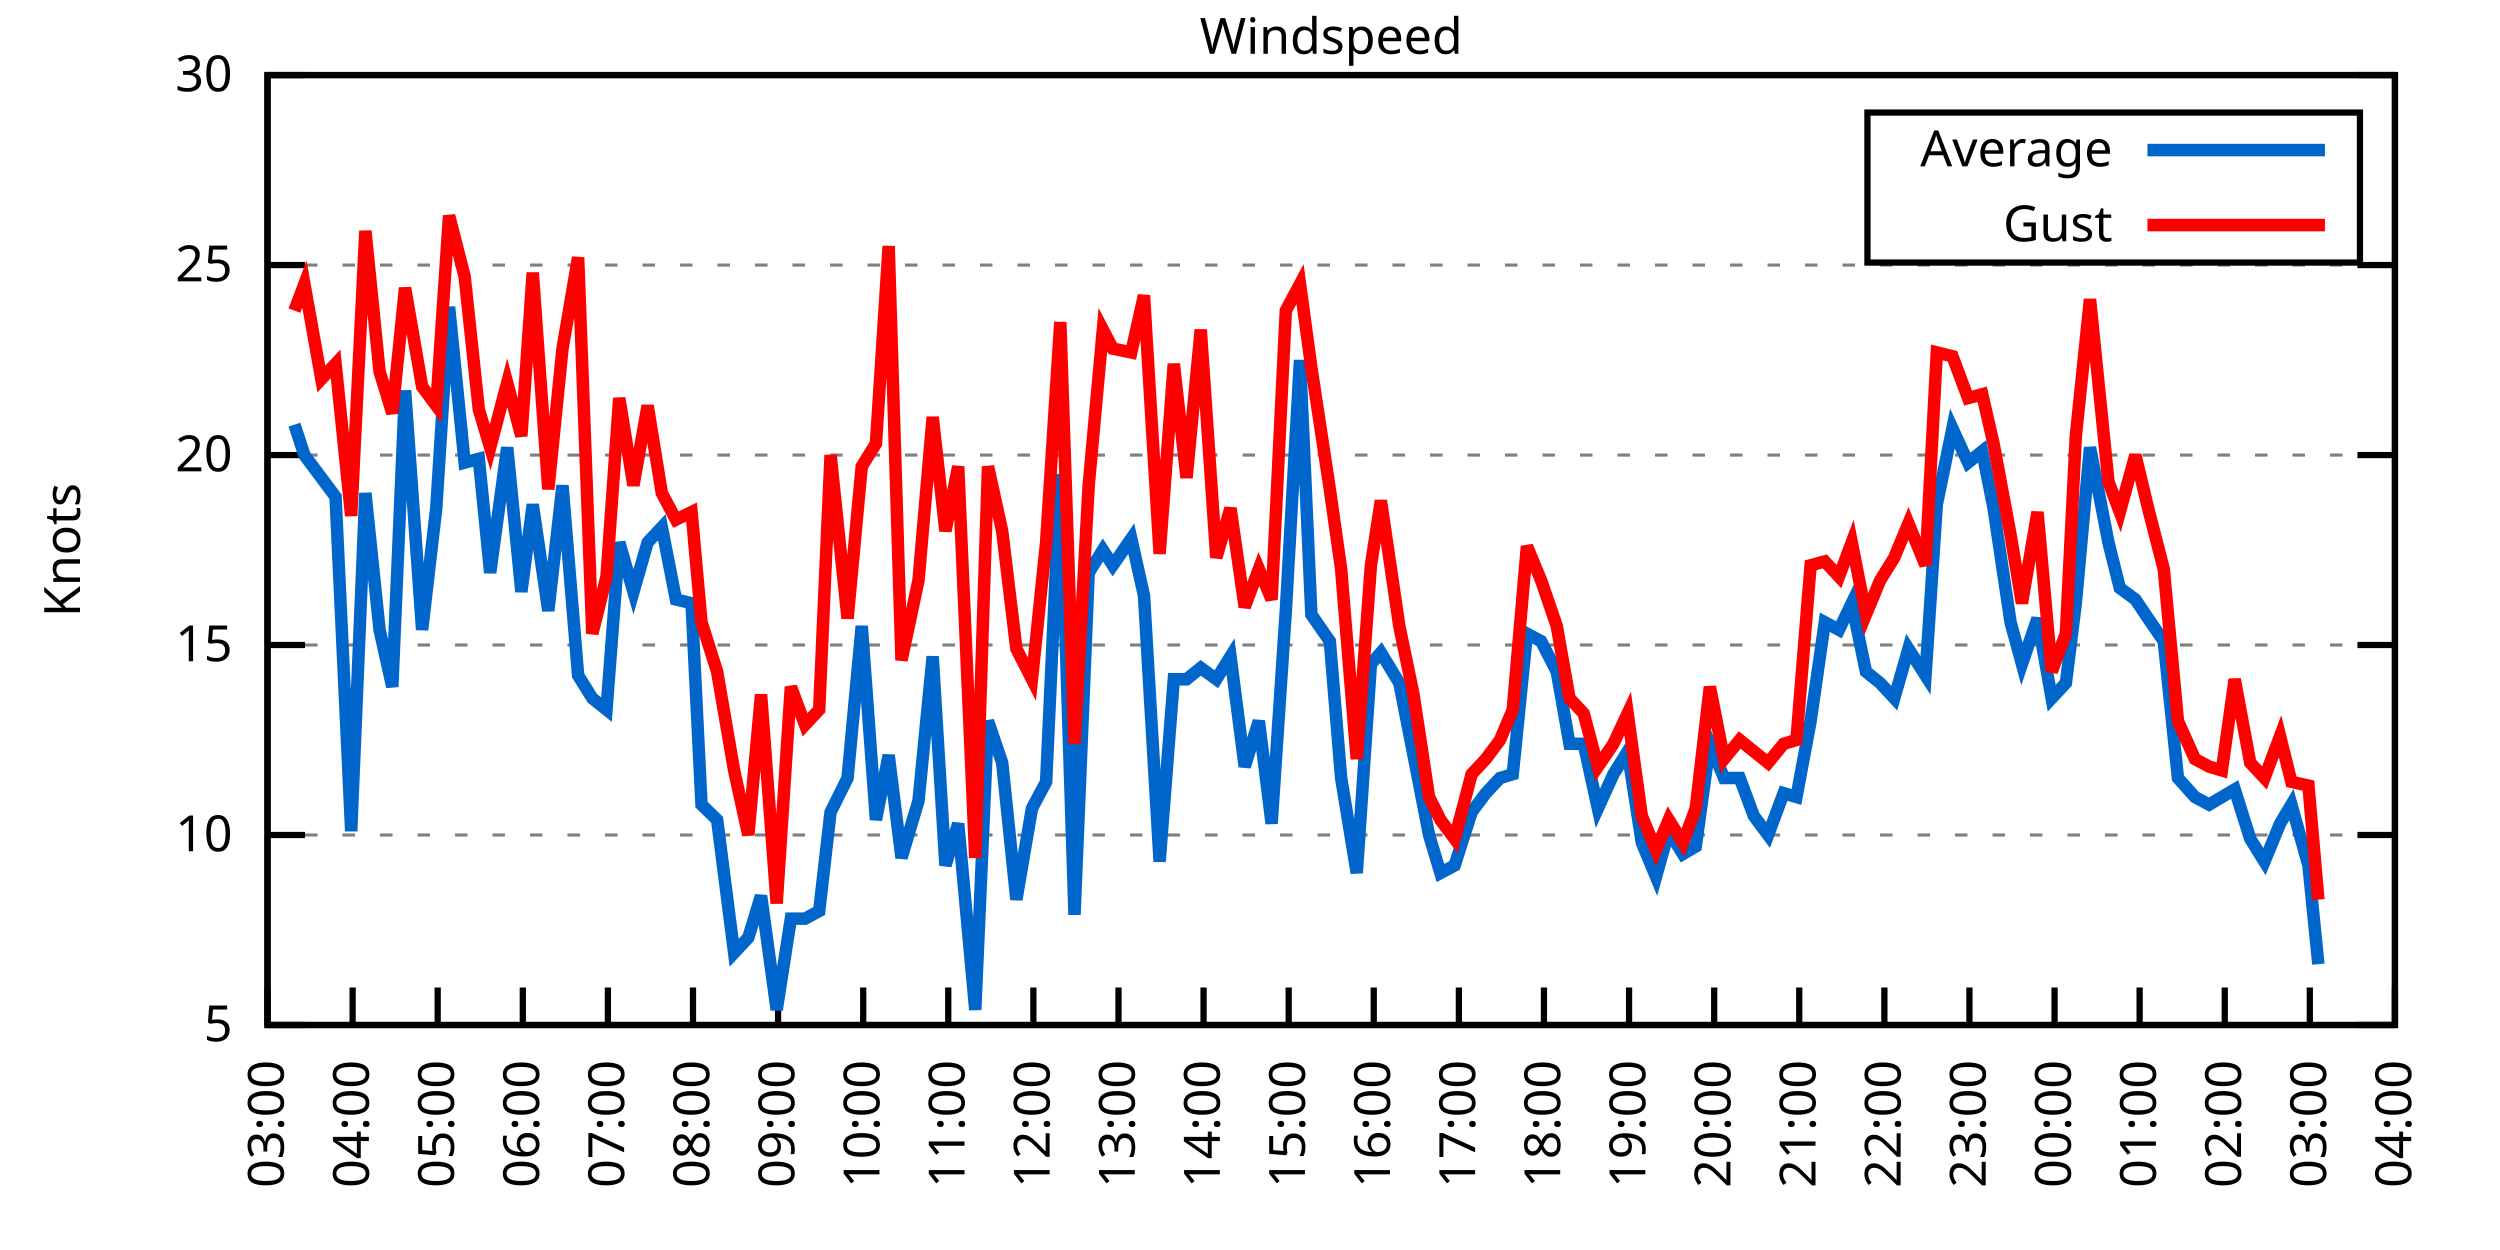
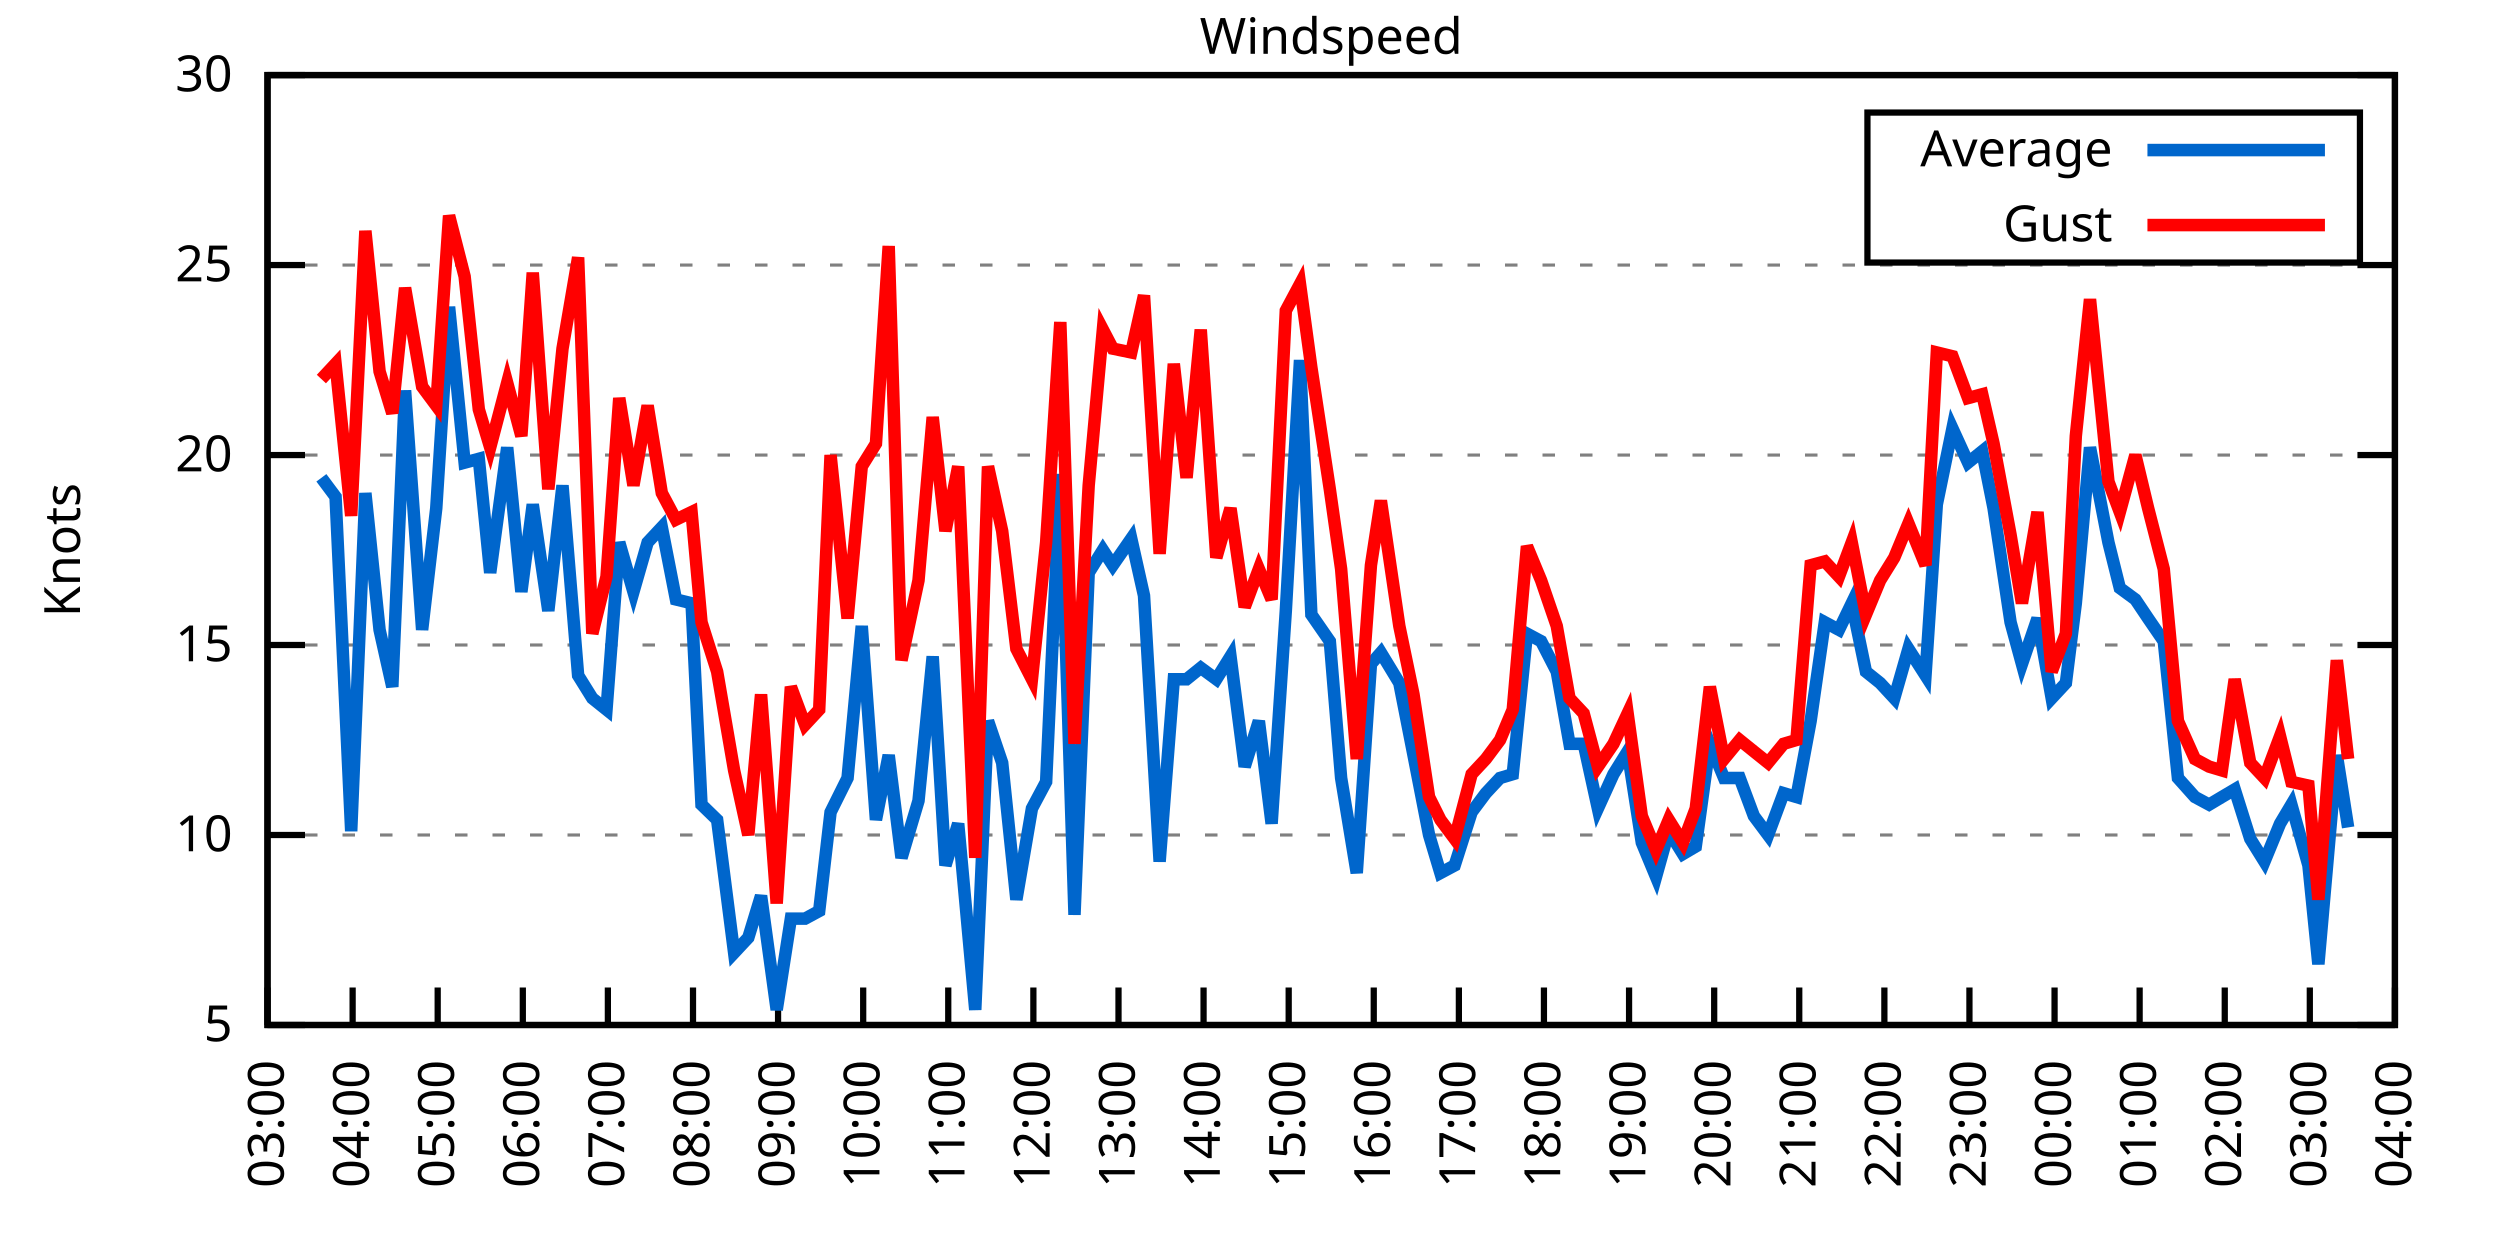
<svg xmlns="http://www.w3.org/2000/svg" xmlns:xlink="http://www.w3.org/1999/xlink" width="400" height="200" viewBox="0 0 400 200">
  <g id="gnuplot_canvas">
    <rect x="0" y="0" width="400" height="200" fill="none" />
    <defs>
      <circle id="gpDot" r="0.5" stroke-width="0.5" stroke="currentColor" />
      <path id="gpPt0" stroke-width="0.333" stroke="currentColor" d="M-1,0 h2 M0,-1 v2" />
      <path id="gpPt1" stroke-width="0.333" stroke="currentColor" d="M-1,-1 L1,1 M1,-1 L-1,1" />
      <path id="gpPt2" stroke-width="0.333" stroke="currentColor" d="M-1,0 L1,0 M0,-1 L0,1 M-1,-1 L1,1 M-1,1 L1,-1" />
      <rect id="gpPt3" stroke-width="0.333" stroke="currentColor" x="-1" y="-1" width="2" height="2" />
      <rect id="gpPt4" stroke-width="0.333" stroke="currentColor" fill="currentColor" x="-1" y="-1" width="2" height="2" />
      <circle id="gpPt5" stroke-width="0.333" stroke="currentColor" cx="0" cy="0" r="1" />
      <use xlink:href="#gpPt5" id="gpPt6" fill="currentColor" stroke="none" />
      <path id="gpPt7" stroke-width="0.333" stroke="currentColor" d="M0,-1.33 L-1.33,0.67 L1.33,0.67 z" />
      <use xlink:href="#gpPt7" id="gpPt8" fill="currentColor" stroke="none" />
      <use xlink:href="#gpPt7" id="gpPt9" stroke="currentColor" transform="rotate(180)" />
      <use xlink:href="#gpPt9" id="gpPt10" fill="currentColor" stroke="none" />
      <use xlink:href="#gpPt3" id="gpPt11" stroke="currentColor" transform="rotate(45)" />
      <use xlink:href="#gpPt11" id="gpPt12" fill="currentColor" stroke="none" />
      <path id="gpPt13" stroke-width="0.333" stroke="currentColor" d="M0,1.330 L1.265,0.411 L0.782,-1.067 L-0.782,-1.076 L-1.265,0.411 z" />
      <use xlink:href="#gpPt13" id="gpPt14" fill="currentColor" stroke="none" />
      <filter id="textbox" filterUnits="objectBoundingBox" x="0" y="0" height="1" width="1">
        <feFlood flood-color="white" flood-opacity="1" result="bgnd" />
        <feComposite in="SourceGraphic" in2="bgnd" operator="atop" />
      </filter>
      <filter id="greybox" filterUnits="objectBoundingBox" x="0" y="0" height="1" width="1">
        <feFlood flood-color="lightgrey" flood-opacity="1" result="grey" />
        <feComposite in="SourceGraphic" in2="grey" operator="atop" />
      </filter>
    </defs>
    <g fill="none" color="white" stroke="currentColor" stroke-width="1.00" stroke-linecap="butt" stroke-linejoin="miter">
</g>
    <g fill="none" color="black" stroke="currentColor" stroke-width="1.00" stroke-linecap="butt" stroke-linejoin="miter">
      <g stroke="none" shape-rendering="crispEdges">
        <polygon fill="rgb(255, 255, 255)" points="42.80,164.00 383.18,164.00 383.18,12.02 42.80,12.02 " />
      </g>
    </g>
    <g fill="none" color="black" stroke="currentColor" stroke-width="1.00" stroke-linecap="butt" stroke-linejoin="miter">
</g>
    <g fill="none" color="black" stroke="black" stroke-width="0.50" stroke-linecap="butt" stroke-linejoin="miter">
</g>
    <g fill="none" color="gray" stroke="currentColor" stroke-width="0.50" stroke-linecap="butt" stroke-linejoin="miter">
      <path stroke="gray" stroke-dasharray="2,4" class="gridline" d="M42.80,164.00 L383.19,164.00  " />
    </g>
    <g fill="none" color="gray" stroke="gray" stroke-width="1.00" stroke-linecap="butt" stroke-linejoin="miter">
</g>
    <g fill="none" color="black" stroke="currentColor" stroke-width="1.00" stroke-linecap="butt" stroke-linejoin="miter">
      <path stroke="black" d="M42.80,164.00 L48.80,164.00 M383.19,164.00 L377.19,164.00  " />
      <g transform="translate(37.20,166.60)" stroke="none" fill="black" font-family="Sans" font-size="8.00" text-anchor="end">
        <text>
          <tspan font-family="Sans"> 5</tspan>
        </text>
      </g>
    </g>
    <g fill="none" color="black" stroke="currentColor" stroke-width="1.00" stroke-linecap="butt" stroke-linejoin="miter">
</g>
    <g fill="none" color="black" stroke="black" stroke-width="0.50" stroke-linecap="butt" stroke-linejoin="miter">
</g>
    <g fill="none" color="gray" stroke="currentColor" stroke-width="0.50" stroke-linecap="butt" stroke-linejoin="miter">
      <path stroke="gray" stroke-dasharray="2,4" class="gridline" d="M42.80,133.60 L383.19,133.60  " />
    </g>
    <g fill="none" color="gray" stroke="gray" stroke-width="1.00" stroke-linecap="butt" stroke-linejoin="miter">
</g>
    <g fill="none" color="black" stroke="currentColor" stroke-width="1.00" stroke-linecap="butt" stroke-linejoin="miter">
      <path stroke="black" d="M42.80,133.60 L48.80,133.60 M383.19,133.60 L377.19,133.60  " />
      <g transform="translate(37.20,136.20)" stroke="none" fill="black" font-family="Sans" font-size="8.00" text-anchor="end">
        <text>
          <tspan font-family="Sans"> 10</tspan>
        </text>
      </g>
    </g>
    <g fill="none" color="black" stroke="currentColor" stroke-width="1.00" stroke-linecap="butt" stroke-linejoin="miter">
</g>
    <g fill="none" color="black" stroke="black" stroke-width="0.50" stroke-linecap="butt" stroke-linejoin="miter">
</g>
    <g fill="none" color="gray" stroke="currentColor" stroke-width="0.50" stroke-linecap="butt" stroke-linejoin="miter">
      <path stroke="gray" stroke-dasharray="2,4" class="gridline" d="M42.80,103.20 L383.19,103.20  " />
    </g>
    <g fill="none" color="gray" stroke="gray" stroke-width="1.00" stroke-linecap="butt" stroke-linejoin="miter">
</g>
    <g fill="none" color="black" stroke="currentColor" stroke-width="1.00" stroke-linecap="butt" stroke-linejoin="miter">
      <path stroke="black" d="M42.80,103.20 L48.80,103.20 M383.19,103.20 L377.19,103.20  " />
      <g transform="translate(37.20,105.80)" stroke="none" fill="black" font-family="Sans" font-size="8.00" text-anchor="end">
        <text>
          <tspan font-family="Sans"> 15</tspan>
        </text>
      </g>
    </g>
    <g fill="none" color="black" stroke="currentColor" stroke-width="1.00" stroke-linecap="butt" stroke-linejoin="miter">
</g>
    <g fill="none" color="black" stroke="black" stroke-width="0.50" stroke-linecap="butt" stroke-linejoin="miter">
</g>
    <g fill="none" color="gray" stroke="currentColor" stroke-width="0.50" stroke-linecap="butt" stroke-linejoin="miter">
      <path stroke="gray" stroke-dasharray="2,4" class="gridline" d="M42.80,72.81 L383.19,72.81  " />
    </g>
    <g fill="none" color="gray" stroke="gray" stroke-width="1.00" stroke-linecap="butt" stroke-linejoin="miter">
</g>
    <g fill="none" color="black" stroke="currentColor" stroke-width="1.00" stroke-linecap="butt" stroke-linejoin="miter">
      <path stroke="black" d="M42.80,72.81 L48.80,72.81 M383.19,72.81 L377.19,72.81  " />
      <g transform="translate(37.20,75.41)" stroke="none" fill="black" font-family="Sans" font-size="8.00" text-anchor="end">
        <text>
          <tspan font-family="Sans"> 20</tspan>
        </text>
      </g>
    </g>
    <g fill="none" color="black" stroke="currentColor" stroke-width="1.00" stroke-linecap="butt" stroke-linejoin="miter">
</g>
    <g fill="none" color="black" stroke="black" stroke-width="0.50" stroke-linecap="butt" stroke-linejoin="miter">
</g>
    <g fill="none" color="gray" stroke="currentColor" stroke-width="0.50" stroke-linecap="butt" stroke-linejoin="miter">
      <path stroke="gray" stroke-dasharray="2,4" class="gridline" d="M42.80,42.41 L383.19,42.41  " />
    </g>
    <g fill="none" color="gray" stroke="gray" stroke-width="1.00" stroke-linecap="butt" stroke-linejoin="miter">
</g>
    <g fill="none" color="black" stroke="currentColor" stroke-width="1.00" stroke-linecap="butt" stroke-linejoin="miter">
      <path stroke="black" d="M42.80,42.41 L48.80,42.41 M383.19,42.41 L377.19,42.41  " />
      <g transform="translate(37.20,45.01)" stroke="none" fill="black" font-family="Sans" font-size="8.00" text-anchor="end">
        <text>
          <tspan font-family="Sans"> 25</tspan>
        </text>
      </g>
    </g>
    <g fill="none" color="black" stroke="currentColor" stroke-width="1.00" stroke-linecap="butt" stroke-linejoin="miter">
</g>
    <g fill="none" color="black" stroke="black" stroke-width="0.50" stroke-linecap="butt" stroke-linejoin="miter">
</g>
    <g fill="none" color="gray" stroke="currentColor" stroke-width="0.50" stroke-linecap="butt" stroke-linejoin="miter">
      <path stroke="gray" stroke-dasharray="2,4" class="gridline" d="M42.80,12.01 L383.19,12.01  " />
    </g>
    <g fill="none" color="gray" stroke="gray" stroke-width="1.00" stroke-linecap="butt" stroke-linejoin="miter">
</g>
    <g fill="none" color="black" stroke="currentColor" stroke-width="1.00" stroke-linecap="butt" stroke-linejoin="miter">
      <path stroke="black" d="M42.80,12.01 L48.80,12.01 M383.19,12.01 L377.19,12.01  " />
      <g transform="translate(37.20,14.61)" stroke="none" fill="black" font-family="Sans" font-size="8.00" text-anchor="end">
        <text>
          <tspan font-family="Sans"> 30</tspan>
        </text>
      </g>
    </g>
    <g fill="none" color="black" stroke="currentColor" stroke-width="1.00" stroke-linecap="butt" stroke-linejoin="miter">
      <path stroke="black" d="M42.80,164.00 L42.80,158.00  " />
      <g transform="translate(45.40,169.60) rotate(270.00)" stroke="none" fill="black" font-family="Sans" font-size="8.00" text-anchor="end">
        <text>
          <tspan font-family="Sans">03:00</tspan>
        </text>
      </g>
    </g>
    <g fill="none" color="black" stroke="currentColor" stroke-width="1.00" stroke-linecap="butt" stroke-linejoin="miter">
      <path stroke="black" d="M56.42,164.00 L56.42,158.00  " />
      <g transform="translate(59.02,169.60) rotate(270.00)" stroke="none" fill="black" font-family="Sans" font-size="8.00" text-anchor="end">
        <text>
          <tspan font-family="Sans">04:00</tspan>
        </text>
      </g>
    </g>
    <g fill="none" color="black" stroke="currentColor" stroke-width="1.00" stroke-linecap="butt" stroke-linejoin="miter">
      <path stroke="black" d="M70.03,164.00 L70.03,158.00  " />
      <g transform="translate(72.63,169.60) rotate(270.00)" stroke="none" fill="black" font-family="Sans" font-size="8.00" text-anchor="end">
        <text>
          <tspan font-family="Sans">05:00</tspan>
        </text>
      </g>
    </g>
    <g fill="none" color="black" stroke="currentColor" stroke-width="1.00" stroke-linecap="butt" stroke-linejoin="miter">
      <path stroke="black" d="M83.65,164.00 L83.65,158.00  " />
      <g transform="translate(86.25,169.60) rotate(270.00)" stroke="none" fill="black" font-family="Sans" font-size="8.00" text-anchor="end">
        <text>
          <tspan font-family="Sans">06:00</tspan>
        </text>
      </g>
    </g>
    <g fill="none" color="black" stroke="currentColor" stroke-width="1.00" stroke-linecap="butt" stroke-linejoin="miter">
      <path stroke="black" d="M97.26,164.00 L97.26,158.00  " />
      <g transform="translate(99.86,169.60) rotate(270.00)" stroke="none" fill="black" font-family="Sans" font-size="8.00" text-anchor="end">
        <text>
          <tspan font-family="Sans">07:00</tspan>
        </text>
      </g>
    </g>
    <g fill="none" color="black" stroke="currentColor" stroke-width="1.00" stroke-linecap="butt" stroke-linejoin="miter">
      <path stroke="black" d="M110.88,164.00 L110.88,158.00  " />
      <g transform="translate(113.48,169.60) rotate(270.00)" stroke="none" fill="black" font-family="Sans" font-size="8.00" text-anchor="end">
        <text>
          <tspan font-family="Sans">08:00</tspan>
        </text>
      </g>
    </g>
    <g fill="none" color="black" stroke="currentColor" stroke-width="1.00" stroke-linecap="butt" stroke-linejoin="miter">
      <path stroke="black" d="M124.49,164.00 L124.49,158.00  " />
      <g transform="translate(127.09,169.60) rotate(270.00)" stroke="none" fill="black" font-family="Sans" font-size="8.00" text-anchor="end">
        <text>
          <tspan font-family="Sans">09:00</tspan>
        </text>
      </g>
    </g>
    <g fill="none" color="black" stroke="currentColor" stroke-width="1.00" stroke-linecap="butt" stroke-linejoin="miter">
      <path stroke="black" d="M138.11,164.00 L138.11,158.00  " />
      <g transform="translate(140.71,169.60) rotate(270.00)" stroke="none" fill="black" font-family="Sans" font-size="8.00" text-anchor="end">
        <text>
          <tspan font-family="Sans">10:00</tspan>
        </text>
      </g>
    </g>
    <g fill="none" color="black" stroke="currentColor" stroke-width="1.00" stroke-linecap="butt" stroke-linejoin="miter">
      <path stroke="black" d="M151.72,164.00 L151.72,158.00  " />
      <g transform="translate(154.32,169.60) rotate(270.00)" stroke="none" fill="black" font-family="Sans" font-size="8.00" text-anchor="end">
        <text>
          <tspan font-family="Sans">11:00</tspan>
        </text>
      </g>
    </g>
    <g fill="none" color="black" stroke="currentColor" stroke-width="1.00" stroke-linecap="butt" stroke-linejoin="miter">
      <path stroke="black" d="M165.34,164.00 L165.34,158.00  " />
      <g transform="translate(167.94,169.60) rotate(270.00)" stroke="none" fill="black" font-family="Sans" font-size="8.00" text-anchor="end">
        <text>
          <tspan font-family="Sans">12:00</tspan>
        </text>
      </g>
    </g>
    <g fill="none" color="black" stroke="currentColor" stroke-width="1.00" stroke-linecap="butt" stroke-linejoin="miter">
      <path stroke="black" d="M178.96,164.00 L178.96,158.00  " />
      <g transform="translate(181.56,169.60) rotate(270.00)" stroke="none" fill="black" font-family="Sans" font-size="8.00" text-anchor="end">
        <text>
          <tspan font-family="Sans">13:00</tspan>
        </text>
      </g>
    </g>
    <g fill="none" color="black" stroke="currentColor" stroke-width="1.00" stroke-linecap="butt" stroke-linejoin="miter">
      <path stroke="black" d="M192.57,164.00 L192.57,158.00  " />
      <g transform="translate(195.17,169.60) rotate(270.00)" stroke="none" fill="black" font-family="Sans" font-size="8.00" text-anchor="end">
        <text>
          <tspan font-family="Sans">14:00</tspan>
        </text>
      </g>
    </g>
    <g fill="none" color="black" stroke="currentColor" stroke-width="1.00" stroke-linecap="butt" stroke-linejoin="miter">
      <path stroke="black" d="M206.19,164.00 L206.19,158.00  " />
      <g transform="translate(208.79,169.60) rotate(270.00)" stroke="none" fill="black" font-family="Sans" font-size="8.00" text-anchor="end">
        <text>
          <tspan font-family="Sans">15:00</tspan>
        </text>
      </g>
    </g>
    <g fill="none" color="black" stroke="currentColor" stroke-width="1.00" stroke-linecap="butt" stroke-linejoin="miter">
      <path stroke="black" d="M219.80,164.00 L219.80,158.00  " />
      <g transform="translate(222.40,169.60) rotate(270.00)" stroke="none" fill="black" font-family="Sans" font-size="8.00" text-anchor="end">
        <text>
          <tspan font-family="Sans">16:00</tspan>
        </text>
      </g>
    </g>
    <g fill="none" color="black" stroke="currentColor" stroke-width="1.00" stroke-linecap="butt" stroke-linejoin="miter">
      <path stroke="black" d="M233.42,164.00 L233.42,158.00  " />
      <g transform="translate(236.02,169.60) rotate(270.00)" stroke="none" fill="black" font-family="Sans" font-size="8.00" text-anchor="end">
        <text>
          <tspan font-family="Sans">17:00</tspan>
        </text>
      </g>
    </g>
    <g fill="none" color="black" stroke="currentColor" stroke-width="1.00" stroke-linecap="butt" stroke-linejoin="miter">
      <path stroke="black" d="M247.03,164.00 L247.03,158.00  " />
      <g transform="translate(249.63,169.60) rotate(270.00)" stroke="none" fill="black" font-family="Sans" font-size="8.00" text-anchor="end">
        <text>
          <tspan font-family="Sans">18:00</tspan>
        </text>
      </g>
    </g>
    <g fill="none" color="black" stroke="currentColor" stroke-width="1.00" stroke-linecap="butt" stroke-linejoin="miter">
      <path stroke="black" d="M260.65,164.00 L260.65,158.00  " />
      <g transform="translate(263.25,169.60) rotate(270.00)" stroke="none" fill="black" font-family="Sans" font-size="8.00" text-anchor="end">
        <text>
          <tspan font-family="Sans">19:00</tspan>
        </text>
      </g>
    </g>
    <g fill="none" color="black" stroke="currentColor" stroke-width="1.00" stroke-linecap="butt" stroke-linejoin="miter">
      <path stroke="black" d="M274.27,164.00 L274.27,158.00  " />
      <g transform="translate(276.87,169.60) rotate(270.00)" stroke="none" fill="black" font-family="Sans" font-size="8.00" text-anchor="end">
        <text>
          <tspan font-family="Sans">20:00</tspan>
        </text>
      </g>
    </g>
    <g fill="none" color="black" stroke="currentColor" stroke-width="1.00" stroke-linecap="butt" stroke-linejoin="miter">
      <path stroke="black" d="M287.88,164.00 L287.88,158.00  " />
      <g transform="translate(290.48,169.60) rotate(270.00)" stroke="none" fill="black" font-family="Sans" font-size="8.00" text-anchor="end">
        <text>
          <tspan font-family="Sans">21:00</tspan>
        </text>
      </g>
    </g>
    <g fill="none" color="black" stroke="currentColor" stroke-width="1.00" stroke-linecap="butt" stroke-linejoin="miter">
      <path stroke="black" d="M301.50,164.00 L301.50,158.00  " />
      <g transform="translate(304.10,169.60) rotate(270.00)" stroke="none" fill="black" font-family="Sans" font-size="8.00" text-anchor="end">
        <text>
          <tspan font-family="Sans">22:00</tspan>
        </text>
      </g>
    </g>
    <g fill="none" color="black" stroke="currentColor" stroke-width="1.00" stroke-linecap="butt" stroke-linejoin="miter">
      <path stroke="black" d="M315.11,164.00 L315.11,158.00  " />
      <g transform="translate(317.71,169.60) rotate(270.00)" stroke="none" fill="black" font-family="Sans" font-size="8.00" text-anchor="end">
        <text>
          <tspan font-family="Sans">23:00</tspan>
        </text>
      </g>
    </g>
    <g fill="none" color="black" stroke="currentColor" stroke-width="1.00" stroke-linecap="butt" stroke-linejoin="miter">
      <path stroke="black" d="M328.73,164.00 L328.73,158.00  " />
      <g transform="translate(331.33,169.60) rotate(270.00)" stroke="none" fill="black" font-family="Sans" font-size="8.00" text-anchor="end">
        <text>
          <tspan font-family="Sans">00:00</tspan>
        </text>
      </g>
    </g>
    <g fill="none" color="black" stroke="currentColor" stroke-width="1.00" stroke-linecap="butt" stroke-linejoin="miter">
      <path stroke="black" d="M342.34,164.00 L342.34,158.00  " />
      <g transform="translate(344.94,169.60) rotate(270.00)" stroke="none" fill="black" font-family="Sans" font-size="8.00" text-anchor="end">
        <text>
          <tspan font-family="Sans">01:00</tspan>
        </text>
      </g>
    </g>
    <g fill="none" color="black" stroke="currentColor" stroke-width="1.00" stroke-linecap="butt" stroke-linejoin="miter">
      <path stroke="black" d="M355.96,164.00 L355.96,158.00  " />
      <g transform="translate(358.56,169.60) rotate(270.00)" stroke="none" fill="black" font-family="Sans" font-size="8.00" text-anchor="end">
        <text>
          <tspan font-family="Sans">02:00</tspan>
        </text>
      </g>
    </g>
    <g fill="none" color="black" stroke="currentColor" stroke-width="1.00" stroke-linecap="butt" stroke-linejoin="miter">
      <path stroke="black" d="M369.57,164.00 L369.57,158.00  " />
      <g transform="translate(372.17,169.60) rotate(270.00)" stroke="none" fill="black" font-family="Sans" font-size="8.00" text-anchor="end">
        <text>
          <tspan font-family="Sans">03:00</tspan>
        </text>
      </g>
    </g>
    <g fill="none" color="black" stroke="currentColor" stroke-width="1.00" stroke-linecap="butt" stroke-linejoin="miter">
      <path stroke="black" d="M383.19,164.00 L383.19,158.00  " />
      <g transform="translate(385.79,169.60) rotate(270.00)" stroke="none" fill="black" font-family="Sans" font-size="8.00" text-anchor="end">
        <text>
          <tspan font-family="Sans">04:00</tspan>
        </text>
      </g>
    </g>
    <g fill="none" color="black" stroke="currentColor" stroke-width="1.00" stroke-linecap="butt" stroke-linejoin="miter">
</g>
    <g fill="none" color="black" stroke="currentColor" stroke-width="1.00" stroke-linecap="butt" stroke-linejoin="miter">
      <path stroke="black" d="M42.80,12.01 L42.80,164.00 L383.19,164.00 L383.19,12.01 L42.80,12.01 Z  " />
    </g>
    <g fill="none" color="black" stroke="currentColor" stroke-width="1.00" stroke-linecap="butt" stroke-linejoin="miter">
</g>
    <g fill="none" color="black" stroke="currentColor" stroke-width="1.00" stroke-linecap="butt" stroke-linejoin="miter">
      <path stroke="black" d="M298.79,42.01 L298.79,18.01 L377.59,18.01 L377.59,42.01 L298.79,42.01 Z  " />
    </g>
    <g id="Windspeed_plot_1">
      <g fill="none" color="white" stroke="black" stroke-width="2.00" stroke-linecap="butt" stroke-linejoin="miter">
</g>
      <g fill="none" color="black" stroke="currentColor" stroke-width="2.00" stroke-linecap="butt" stroke-linejoin="miter">
        <g transform="translate(337.99,26.61)" stroke="none" fill="black" font-family="Sans" font-size="8.00" text-anchor="end">
          <text>
            <tspan font-family="Sans">Average</tspan>
          </text>
        </g>
      </g>
      <g fill="none" color="black" stroke="currentColor" stroke-width="2.00" stroke-linecap="butt" stroke-linejoin="miter">
-         <path stroke="rgb(  0, 102, 204)" d="M343.59,24.01 L371.99,24.01 M47.11,67.94 L48.70,72.81 L51.42,76.45 L53.69,79.49 L56.19,132.99 L58.46,78.89   L60.73,100.77 L62.77,109.89 L64.81,62.47 L67.54,100.77 L69.80,81.32 L71.85,49.10 L74.34,74.02 L76.61,73.41   L78.43,91.65 L81.15,71.59 L83.42,94.69 L85.24,80.71 L87.73,97.73 L90.00,77.67 L92.50,108.07 L94.77,111.72   L97.04,113.54 L99.08,86.79 L101.35,94.69 L103.62,86.79 L105.89,84.36 L108.15,95.91 L110.65,96.52 L112.24,128.74   L114.74,131.17 L117.46,152.45 L119.73,150.02 L121.77,143.33 L124.27,161.57 L126.54,146.98 L128.81,146.98 L131.07,145.76   L132.89,129.95 L135.61,124.48 L137.88,100.16 L140.15,131.17 L142.19,120.83 L144.24,137.25 L146.96,128.13 L149.23,105.03   L151.27,138.47 L153.31,131.78 L156.04,161.57 L158.08,115.36 L160.35,122.05 L162.62,143.94 L165.11,129.35 L167.38,125.09   L169.65,75.85 L171.92,146.37 L174.19,91.65 L176.46,88.00 L178.05,90.44 L181.00,86.18 L183.04,95.30 L185.54,137.86   L187.81,108.68 L189.85,108.68 L192.12,106.85 L194.61,108.68 L196.88,105.03 L199.15,122.66 L201.42,115.36 L203.46,131.78   L205.73,97.73 L208.00,57.61 L209.82,98.34 L212.77,102.60 L214.58,124.48 L217.08,139.68 L219.35,106.24 L220.94,104.42   L223.89,109.28 L226.16,120.83 L228.65,133.60 L230.47,139.68 L232.74,138.47 L235.46,129.95 L237.73,126.91 L240.00,124.48   L242.04,123.87 L244.31,101.38 L246.58,102.60 L249.08,107.46 L251.12,119.01 L253.39,119.01 L255.66,129.35 L258.15,123.87   L260.42,120.23 L262.69,134.82 L264.96,140.29 L267.00,132.99 L269.27,136.64 L271.32,135.43 L273.58,119.01 L275.85,124.48   L278.35,124.48 L280.62,130.56 L282.89,133.60 L285.38,126.91 L287.43,127.52 L289.70,115.36 L291.97,99.56 L294.23,100.77   L296.28,96.52 L298.55,107.46 L300.82,109.28 L303.08,111.72 L305.35,103.81 L308.08,108.07 L309.89,80.71 L312.39,68.55   L314.89,74.02 L317.15,72.20 L318.97,81.32 L321.69,99.56 L323.51,106.24 L326.00,98.95 L328.27,111.72 L330.54,109.28   L332.13,96.52 L334.40,71.59 L337.35,86.79 L339.17,94.08 L341.66,95.91 L343.70,98.95 L346.20,102.60 L348.47,124.48   L351.19,127.52 L353.46,128.74 L355.50,127.52 L357.55,126.31 L360.04,134.21 L362.31,137.86 L364.81,131.78 L366.62,128.74   L369.35,138.47 L370.94,154.27  " />
+         <path stroke="rgb(  0, 102, 204)" d="M343.59,24.01 L371.99,24.01 M51.42,76.45 L53.69,79.49 L56.19,132.99 L58.46,78.89 L60.73,100.77 L62.77,109.89   L64.81,62.47 L67.54,100.77 L69.80,81.32 L71.85,49.10 L74.34,74.02 L76.61,73.41 L78.43,91.65 L81.15,71.59   L83.42,94.69 L85.24,80.71 L87.73,97.73 L90.00,77.67 L92.50,108.07 L94.77,111.72 L97.04,113.54 L99.08,86.79   L101.35,94.69 L103.62,86.79 L105.89,84.36 L108.15,95.91 L110.65,96.52 L112.24,128.74 L114.74,131.17 L117.46,152.45   L119.73,150.02 L121.77,143.33 L124.27,161.57 L126.54,146.98 L128.81,146.98 L131.07,145.76 L132.89,129.95 L135.61,124.48   L137.88,100.16 L140.15,131.17 L142.19,120.83 L144.24,137.25 L146.96,128.13 L149.23,105.03 L151.27,138.47 L153.31,131.78   L156.04,161.57 L158.08,115.36 L160.35,122.05 L162.62,143.94 L165.11,129.35 L167.38,125.09 L169.65,75.85 L171.92,146.37   L174.19,91.65 L176.46,88.00 L178.05,90.44 L181.00,86.18 L183.04,95.30 L185.54,137.86 L187.81,108.68 L189.85,108.68   L192.12,106.85 L194.61,108.68 L196.88,105.03 L199.15,122.66 L201.42,115.36 L203.46,131.78 L205.73,97.73 L208.00,57.61   L209.82,98.34 L212.77,102.60 L214.58,124.48 L217.08,139.68 L219.35,106.24 L220.94,104.42 L223.89,109.28 L226.16,120.83   L228.65,133.60 L230.47,139.68 L232.74,138.47 L235.46,129.95 L237.73,126.91 L240.00,124.48 L242.04,123.87 L244.31,101.38   L246.58,102.60 L249.08,107.46 L251.12,119.01 L253.39,119.01 L255.66,129.35 L258.15,123.87 L260.42,120.23 L262.69,134.82   L264.96,140.29 L267.00,132.99 L269.27,136.64 L271.32,135.43 L273.58,119.01 L275.85,124.48 L278.35,124.48 L280.62,130.56   L282.89,133.60 L285.38,126.91 L287.43,127.52 L289.70,115.36 L291.97,99.56 L294.23,100.77 L296.28,96.52 L298.55,107.46   L300.82,109.28 L303.08,111.72 L305.35,103.81 L308.08,108.07 L309.89,80.71 L312.39,68.55 L314.89,74.02 L317.15,72.20   L318.97,81.32 L321.69,99.56 L323.51,106.24 L326.00,98.95 L328.27,111.72 L330.54,109.28 L332.13,96.52 L334.40,71.59   L337.35,86.79 L339.17,94.08 L341.66,95.91 L343.70,98.95 L346.20,102.60 L348.47,124.48 L351.19,127.52 L353.46,128.74   L355.50,127.52 L357.55,126.31 L360.04,134.21 L362.31,137.86 L364.81,131.78 L366.62,128.74 L369.35,138.47 L370.94,154.27   L373.89,120.83 L375.70,132.39  " />
      </g>
    </g>
    <g id="Windspeed_plot_2">
      <g fill="none" color="black" stroke="currentColor" stroke-width="2.00" stroke-linecap="butt" stroke-linejoin="miter">
        <g transform="translate(337.99,38.61)" stroke="none" fill="black" font-family="Sans" font-size="8.00" text-anchor="end">
          <text>
            <tspan font-family="Sans">Gust</tspan>
          </text>
        </g>
      </g>
      <g fill="none" color="black" stroke="currentColor" stroke-width="2.00" stroke-linecap="butt" stroke-linejoin="miter">
-         <path stroke="rgb(255,   0,   0)" d="M343.59,36.01 L371.99,36.01 M47.11,49.70 L48.70,45.45 L51.42,60.65 L53.69,58.21 L56.19,82.53 L58.46,36.94   L60.73,59.43 L62.77,66.12 L64.81,46.06 L67.54,61.86 L69.80,64.90 L71.85,34.50 L74.34,44.23 L76.61,65.51   L78.43,71.59 L81.15,61.25 L83.42,69.77 L85.24,43.62 L87.73,78.28 L90.00,55.78 L92.50,41.19 L94.77,101.38   L97.04,92.26 L99.08,63.69 L101.35,77.67 L103.62,64.90 L105.89,78.89 L108.15,83.14 L110.65,81.93 L112.24,99.56   L114.74,107.46 L117.46,123.27 L119.73,133.60 L121.77,111.11 L124.27,144.55 L126.54,109.89 L128.81,115.97 L131.07,113.54   L132.89,72.81 L135.61,98.95 L137.88,74.63 L140.15,70.98 L142.19,39.37 L144.24,105.64 L146.96,92.87 L149.23,66.73   L151.27,84.97 L153.31,74.63 L156.04,137.25 L158.08,74.63 L160.35,84.97 L162.62,103.81 L165.11,108.68 L167.38,86.79   L169.65,51.53 L171.92,119.01 L174.19,77.67 L176.46,52.74 L178.05,55.78 L181.00,56.39 L183.04,47.27 L185.54,88.61   L187.81,58.21 L189.85,76.45 L192.12,52.74 L194.61,89.22 L196.88,81.32 L199.15,97.12 L201.42,91.04 L203.46,95.91   L205.73,49.70 L208.00,45.45 L209.82,58.82 L212.77,78.28 L214.58,91.04 L217.08,121.44 L219.35,90.44 L220.94,80.10   L223.89,100.16 L226.16,111.11 L228.65,127.52 L230.47,131.17 L232.74,134.21 L235.46,123.87 L237.73,121.44 L240.00,118.40   L242.04,113.54 L244.31,87.40 L246.58,92.87 L249.08,100.16 L251.12,111.72 L253.39,114.15 L255.66,122.66 L258.15,119.01   L260.42,114.15 L262.69,130.56 L264.96,136.03 L267.00,131.17 L269.27,134.82 L271.32,129.35 L273.58,109.89 L275.85,121.44   L278.35,118.40 L280.62,120.23 L282.89,122.05 L285.38,119.01 L287.43,118.40 L289.70,90.44 L291.97,89.83 L294.23,92.26   L296.28,86.79 L298.55,98.34 L300.82,92.87 L303.08,89.22 L305.35,83.75 L308.08,90.44 L309.89,56.39 L312.39,57.00   L314.89,63.69 L317.15,63.08 L318.97,70.98 L321.69,85.57 L323.51,96.52 L326.00,81.93 L328.27,107.46 L330.54,101.38   L332.13,69.77 L334.40,47.88 L337.35,77.06 L339.17,81.93 L341.66,72.81 L343.70,81.32 L346.20,91.04 L348.47,115.36   L351.19,121.44 L353.46,122.66 L355.50,123.27 L357.55,108.68 L360.04,122.05 L362.31,124.48 L364.81,117.80 L366.62,125.09   L369.35,125.70 L370.94,143.94  " />
+         <path stroke="rgb(255,   0,   0)" d="M343.59,36.01 L371.99,36.01 M51.42,60.65 L53.69,58.21 L56.19,82.53 L58.46,36.94 L60.73,59.43 L62.77,66.12   L64.81,46.06 L67.54,61.86 L69.80,64.90 L71.85,34.50 L74.34,44.23 L76.61,65.51 L78.43,71.59 L81.15,61.25   L83.42,69.77 L85.24,43.62 L87.73,78.28 L90.00,55.78 L92.50,41.19 L94.77,101.38 L97.04,92.26 L99.08,63.69   L101.35,77.67 L103.62,64.90 L105.89,78.89 L108.15,83.14 L110.65,81.93 L112.24,99.56 L114.74,107.46 L117.46,123.27   L119.73,133.60 L121.77,111.11 L124.27,144.55 L126.54,109.89 L128.81,115.97 L131.07,113.54 L132.89,72.81 L135.61,98.95   L137.88,74.63 L140.15,70.98 L142.19,39.37 L144.24,105.64 L146.96,92.87 L149.23,66.73 L151.27,84.97 L153.31,74.63   L156.04,137.25 L158.08,74.63 L160.35,84.97 L162.62,103.81 L165.11,108.68 L167.38,86.79 L169.65,51.53 L171.92,119.01   L174.19,77.67 L176.46,52.74 L178.05,55.78 L181.00,56.39 L183.04,47.27 L185.54,88.61 L187.81,58.21 L189.85,76.45   L192.12,52.74 L194.61,89.22 L196.88,81.32 L199.15,97.12 L201.42,91.04 L203.46,95.91 L205.73,49.70 L208.00,45.45   L209.82,58.82 L212.77,78.28 L214.58,91.04 L217.08,121.44 L219.35,90.44 L220.94,80.10 L223.89,100.16 L226.16,111.11   L228.65,127.52 L230.47,131.17 L232.74,134.21 L235.46,123.87 L237.73,121.44 L240.00,118.40 L242.04,113.54 L244.31,87.40   L246.58,92.87 L249.08,100.16 L251.12,111.72 L253.39,114.15 L255.66,122.66 L258.15,119.01 L260.42,114.15 L262.69,130.56   L264.96,136.03 L267.00,131.17 L269.27,134.82 L271.32,129.35 L273.58,109.89 L275.85,121.44 L278.35,118.40 L280.62,120.23   L282.89,122.05 L285.38,119.01 L287.43,118.40 L289.70,90.44 L291.97,89.83 L294.23,92.26 L296.28,86.79 L298.55,98.34   L300.82,92.87 L303.08,89.22 L305.35,83.75 L308.08,90.44 L309.89,56.39 L312.39,57.00 L314.89,63.69 L317.15,63.08   L318.97,70.98 L321.69,85.57 L323.51,96.52 L326.00,81.93 L328.27,107.46 L330.54,101.38 L332.13,69.77 L334.40,47.88   L337.35,77.06 L339.17,81.93 L341.66,72.81 L343.70,81.32 L346.20,91.04 L348.47,115.36 L351.19,121.44 L353.46,122.66   L355.50,123.27 L357.55,108.68 L360.04,122.05 L362.31,124.48 L364.81,117.80 L366.62,125.09 L369.35,125.70 L370.94,143.94   L373.89,105.64 L375.70,121.44  " />
      </g>
    </g>
    <g fill="none" color="black" stroke="currentColor" stroke-width="2.00" stroke-linecap="butt" stroke-linejoin="miter">
</g>
    <g fill="none" color="black" stroke="black" stroke-width="1.00" stroke-linecap="butt" stroke-linejoin="miter">
</g>
    <g fill="none" color="black" stroke="currentColor" stroke-width="1.00" stroke-linecap="butt" stroke-linejoin="miter">
      <path stroke="black" d="M42.80,12.01 L42.80,164.00 L383.19,164.00 L383.19,12.01 L42.80,12.01 Z  " />
      <g transform="translate(12.80,88.01) rotate(270.00)" stroke="none" fill="black" font-family="Sans" font-size="8.00" text-anchor="middle">
        <text>
          <tspan font-family="Sans">Knots</tspan>
        </text>
      </g>
    </g>
    <g fill="none" color="black" stroke="currentColor" stroke-width="1.00" stroke-linecap="butt" stroke-linejoin="miter">
</g>
    <g fill="none" color="black" stroke="currentColor" stroke-width="1.00" stroke-linecap="butt" stroke-linejoin="miter">
      <g transform="translate(212.99,8.61)" stroke="none" fill="black" font-family="Sans" font-size="8.00" text-anchor="middle">
        <text>
          <tspan font-family="Sans">Windspeed</tspan>
        </text>
      </g>
    </g>
    <g fill="none" color="black" stroke="currentColor" stroke-width="1.00" stroke-linecap="butt" stroke-linejoin="miter">
</g>
  </g>
</svg>
